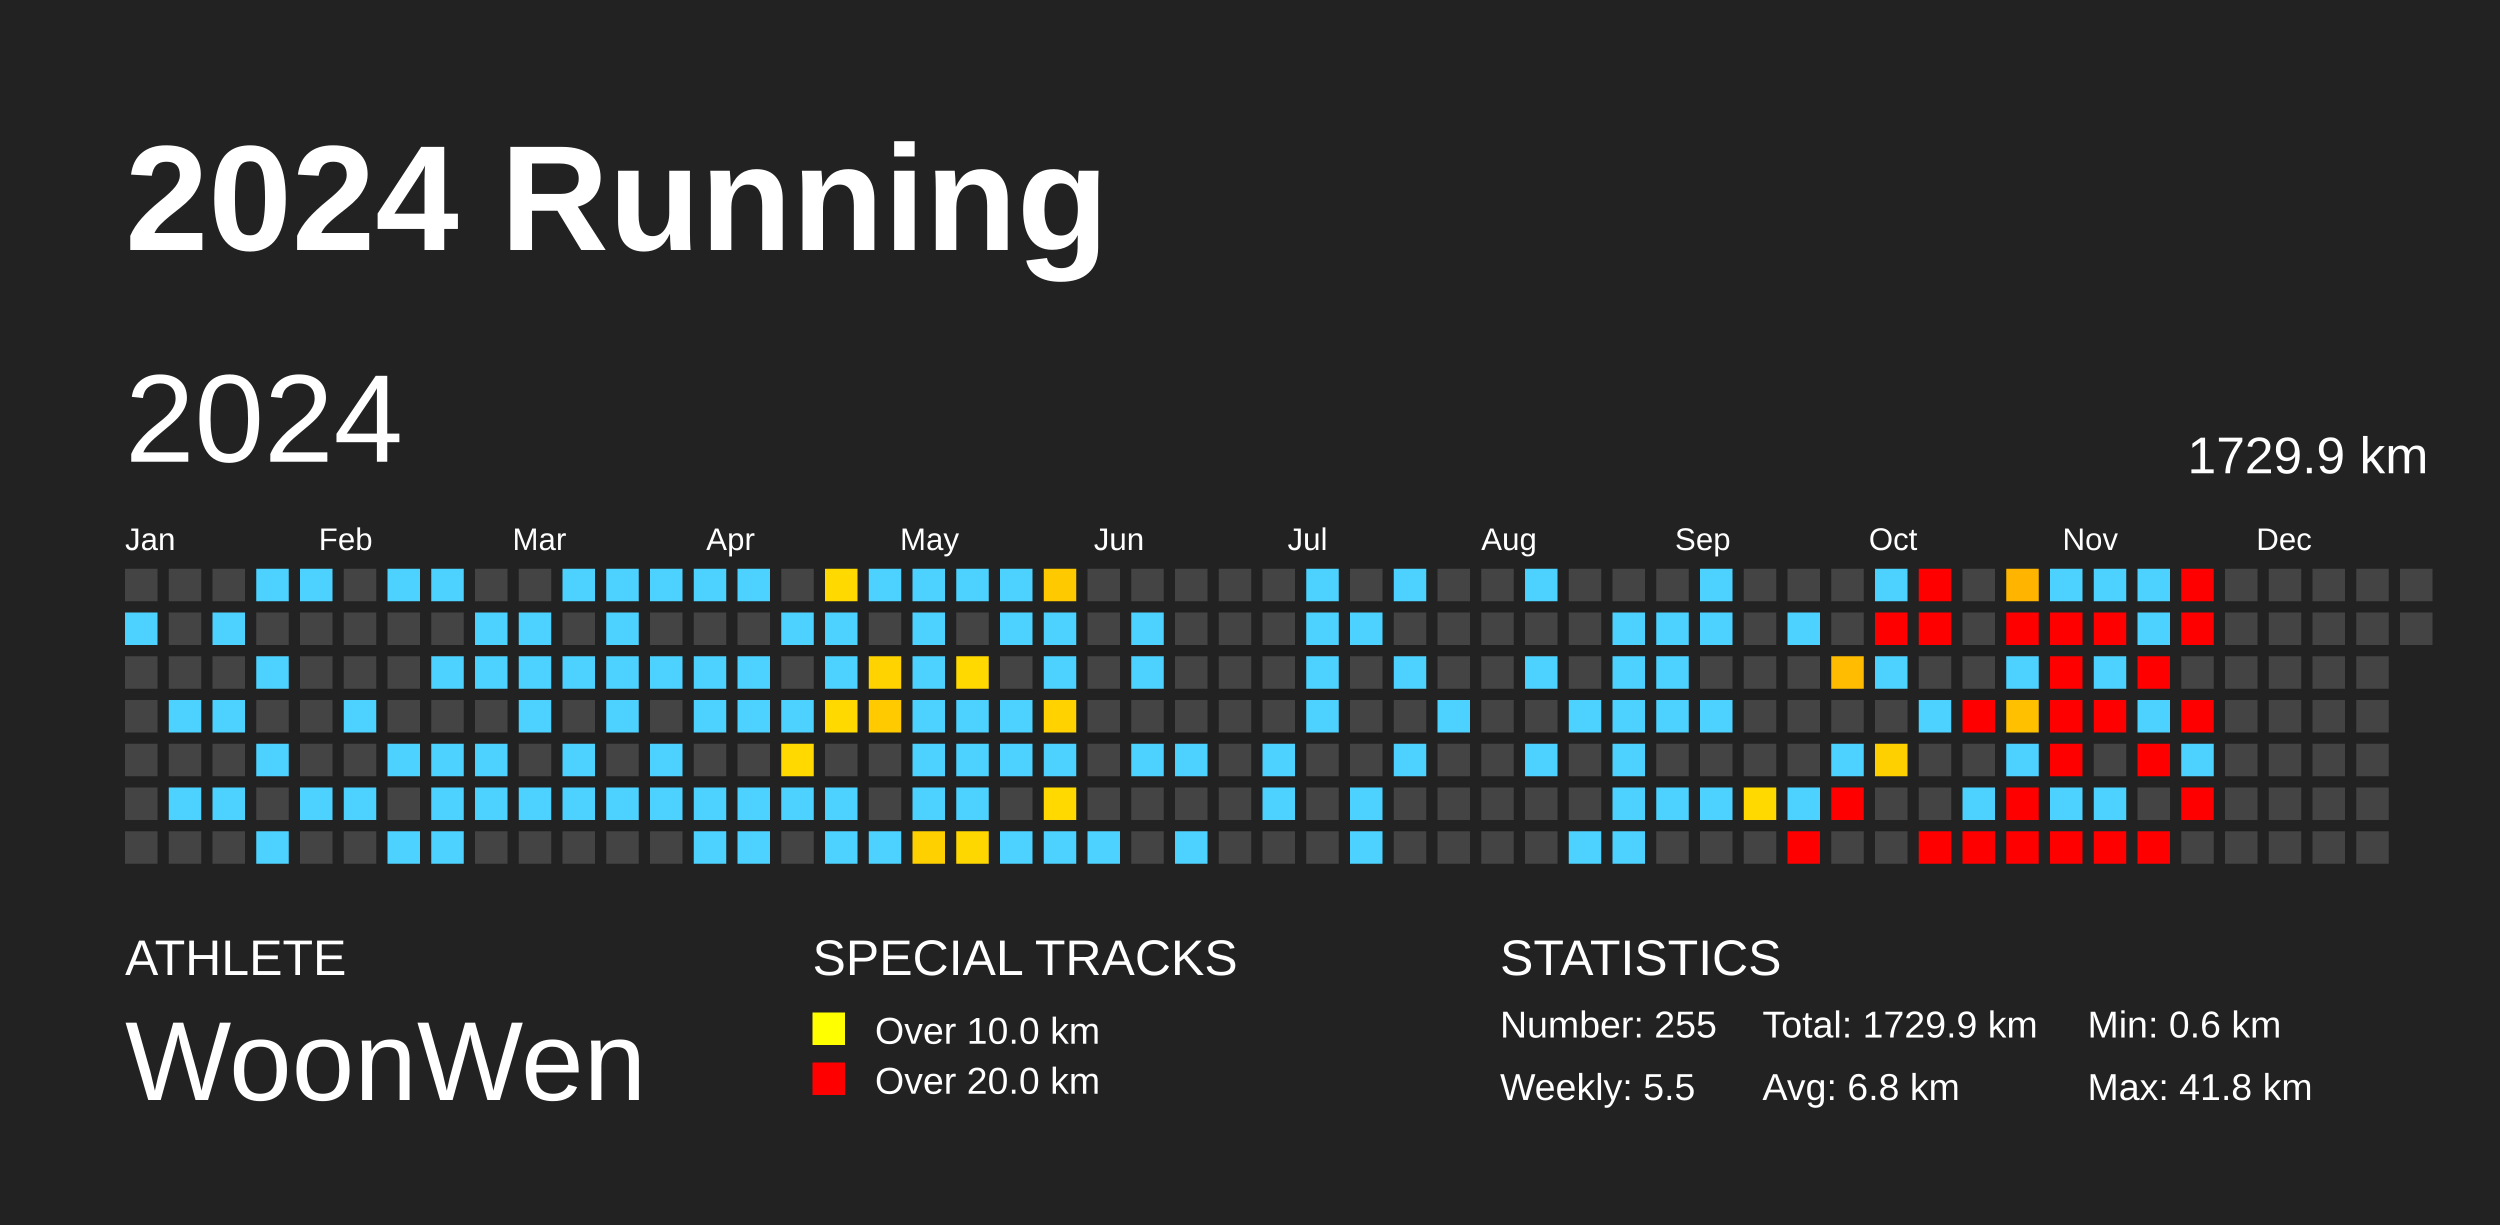
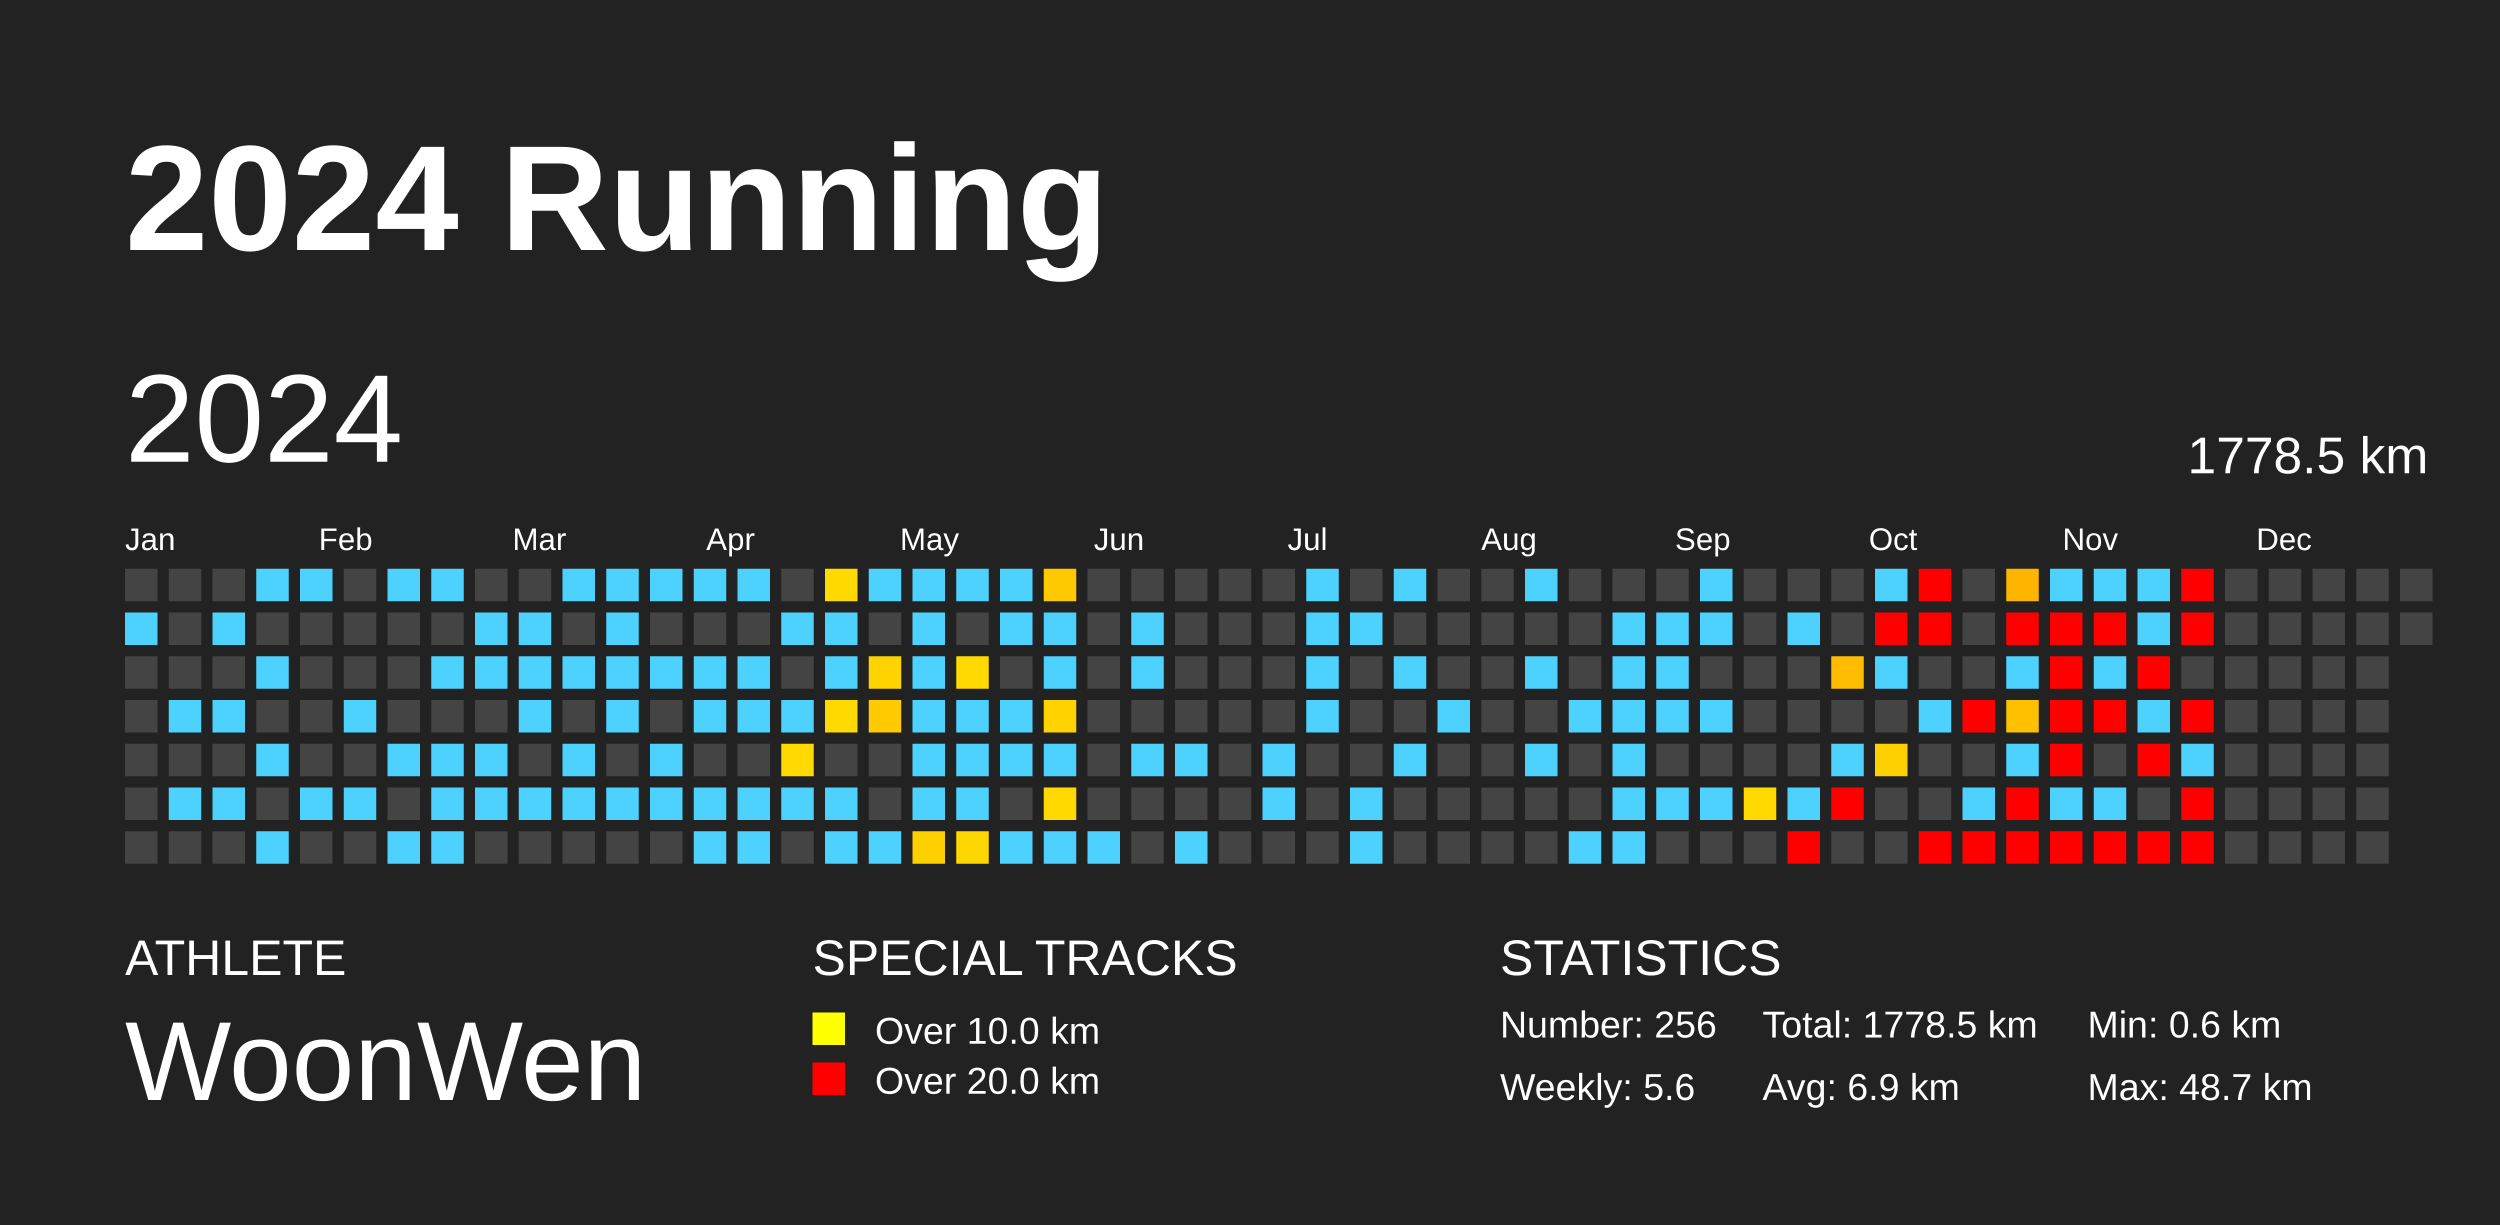
<svg xmlns="http://www.w3.org/2000/svg" baseProfile="full" height="98mm" version="1.1" viewBox="0,0,200,98" width="200mm">
  <defs />
  <rect fill="#222222" height="98" width="200" x="0" y="0" />
  <text fill="#FFFFFF" style="font-size:12px; font-family:Arial; font-weight:bold;" x="10" y="20">2024 Running</text>
  <text fill="#FFFFFF" style="font-size:4px; font-family:Arial" x="10" y="78">ATHLETE</text>
  <text fill="#FFFFFF" style="font-size:9px; font-family:Arial" x="10" y="88">WoonWen</text>
  <text fill="#FFFFFF" style="font-size:4px; font-family:Arial" x="65" y="78">SPECIAL TRACKS</text>
  <rect fill="yellow" height="2.6" width="2.6" x="65" y="81" />
  <text fill="#FFFFFF" style="font-size:3px; font-family:Arial" x="70" y="83.5">Over 10.0 km</text>
  <rect fill="red" height="2.6" width="2.6" x="65" y="85" />
  <text fill="#FFFFFF" style="font-size:3px; font-family:Arial" x="70" y="87.5">Over 20.0 km</text>
  <text fill="#FFFFFF" style="font-size:4px; font-family:Arial" x="120" y="78">STATISTICS</text>
-   <text fill="#FFFFFF" style="font-size:3px; font-family:Arial" x="120" y="83">Number: 255</text>
-   <text fill="#FFFFFF" style="font-size:3px; font-family:Arial" x="120" y="88">Weekly: 5.5</text>
-   <text fill="#FFFFFF" style="font-size:3px; font-family:Arial" x="141" y="83">Total: 1729.9 km</text>
-   <text fill="#FFFFFF" style="font-size:3px; font-family:Arial" x="141" y="88">Avg: 6.8 km</text>
+   <text fill="#FFFFFF" style="font-size:3px; font-family:Arial" x="120" y="83">Number: 256</text>
+   <text fill="#FFFFFF" style="font-size:3px; font-family:Arial" x="120" y="88">Weekly: 5.6</text>
+   <text fill="#FFFFFF" style="font-size:3px; font-family:Arial" x="141" y="83">Total: 1778.5 km</text>
+   <text fill="#FFFFFF" style="font-size:3px; font-family:Arial" x="141" y="88">Avg: 6.9 km</text>
  <text fill="#FFFFFF" style="font-size:3px; font-family:Arial" x="167" y="83">Min: 0.6 km</text>
-   <text fill="#FFFFFF" style="font-size:3px; font-family:Arial" x="167" y="88">Max: 41.8 km</text>
+   <text fill="#FFFFFF" style="font-size:3px; font-family:Arial" x="167" y="88">Max: 48.7 km</text>
  <text dominant-baseline="hanging" fill="#FFFFFF" style="font-size:10.0px; font-family:Arial;" x="10" y="30">2024</text>
-   <text dominant-baseline="hanging" fill="#FFFFFF" style="font-size:4.125px; font-family:Arial;" x="175" y="35">1729.9 km</text>
+   <text dominant-baseline="hanging" fill="#FFFFFF" style="font-size:4.125px; font-family:Arial;" x="175" y="35">1778.5 km</text>
  <text fill="#FFFFFF" style="font-size:2.5px; font-family:Arial" x="10.0" y="44">Jan</text>
  <text fill="#FFFFFF" style="font-size:2.5px; font-family:Arial" x="25.5" y="44">Feb</text>
  <text fill="#FFFFFF" style="font-size:2.5px; font-family:Arial" x="41.0" y="44">Mar</text>
  <text fill="#FFFFFF" style="font-size:2.5px; font-family:Arial" x="56.5" y="44">Apr</text>
  <text fill="#FFFFFF" style="font-size:2.5px; font-family:Arial" x="72.0" y="44">May</text>
  <text fill="#FFFFFF" style="font-size:2.5px; font-family:Arial" x="87.5" y="44">Jun</text>
  <text fill="#FFFFFF" style="font-size:2.5px; font-family:Arial" x="103.0" y="44">Jul</text>
  <text fill="#FFFFFF" style="font-size:2.5px; font-family:Arial" x="118.5" y="44">Aug</text>
  <text fill="#FFFFFF" style="font-size:2.5px; font-family:Arial" x="134.0" y="44">Sep</text>
  <text fill="#FFFFFF" style="font-size:2.5px; font-family:Arial" x="149.5" y="44">Oct</text>
  <text fill="#FFFFFF" style="font-size:2.5px; font-family:Arial" x="165.0" y="44">Nov</text>
  <text fill="#FFFFFF" style="font-size:2.5px; font-family:Arial" x="180.5" y="44">Dec</text>
  <rect fill="#444444" height="2.6" width="2.6" x="10.0" y="45.5" />
  <rect fill="#4dd2ff" height="2.6" width="2.6" x="10.0" y="49.0" />
  <rect fill="#444444" height="2.6" width="2.6" x="10.0" y="52.5" />
  <rect fill="#444444" height="2.6" width="2.6" x="10.0" y="56.0" />
  <rect fill="#444444" height="2.6" width="2.6" x="10.0" y="59.5" />
  <rect fill="#444444" height="2.6" width="2.6" x="10.0" y="63.0" />
  <rect fill="#444444" height="2.6" width="2.6" x="10.0" y="66.5" />
  <rect fill="#444444" height="2.6" width="2.6" x="13.5" y="45.5" />
  <rect fill="#444444" height="2.6" width="2.6" x="13.5" y="49.0" />
  <rect fill="#444444" height="2.6" width="2.6" x="13.5" y="52.5" />
  <rect fill="#4dd2ff" height="2.6" width="2.6" x="13.5" y="56.0" />
  <rect fill="#444444" height="2.6" width="2.6" x="13.5" y="59.5" />
  <rect fill="#4dd2ff" height="2.6" width="2.6" x="13.5" y="63.0" />
  <rect fill="#444444" height="2.6" width="2.6" x="13.5" y="66.5" />
  <rect fill="#444444" height="2.6" width="2.6" x="17.0" y="45.5" />
  <rect fill="#4dd2ff" height="2.6" width="2.6" x="17.0" y="49.0" />
  <rect fill="#444444" height="2.6" width="2.6" x="17.0" y="52.5" />
  <rect fill="#4dd2ff" height="2.6" width="2.6" x="17.0" y="56.0" />
  <rect fill="#444444" height="2.6" width="2.6" x="17.0" y="59.5" />
  <rect fill="#4dd2ff" height="2.6" width="2.6" x="17.0" y="63.0" />
  <rect fill="#444444" height="2.6" width="2.6" x="17.0" y="66.5" />
  <rect fill="#4dd2ff" height="2.6" width="2.6" x="20.5" y="45.5" />
  <rect fill="#444444" height="2.6" width="2.6" x="20.5" y="49.0" />
  <rect fill="#4dd2ff" height="2.6" width="2.6" x="20.5" y="52.5" />
  <rect fill="#444444" height="2.6" width="2.6" x="20.5" y="56.0" />
  <rect fill="#4dd2ff" height="2.6" width="2.6" x="20.5" y="59.5" />
  <rect fill="#444444" height="2.6" width="2.6" x="20.5" y="63.0" />
  <rect fill="#4dd2ff" height="2.6" width="2.6" x="20.5" y="66.5" />
  <rect fill="#4dd2ff" height="2.6" width="2.6" x="24.0" y="45.5" />
  <rect fill="#444444" height="2.6" width="2.6" x="24.0" y="49.0" />
  <rect fill="#444444" height="2.6" width="2.6" x="24.0" y="52.5" />
  <rect fill="#444444" height="2.6" width="2.6" x="24.0" y="56.0" />
  <rect fill="#444444" height="2.6" width="2.6" x="24.0" y="59.5" />
  <rect fill="#4dd2ff" height="2.6" width="2.6" x="24.0" y="63.0" />
  <rect fill="#444444" height="2.6" width="2.6" x="24.0" y="66.5" />
  <rect fill="#444444" height="2.6" width="2.6" x="27.5" y="45.5" />
  <rect fill="#444444" height="2.6" width="2.6" x="27.5" y="49.0" />
  <rect fill="#444444" height="2.6" width="2.6" x="27.5" y="52.5" />
  <rect fill="#4dd2ff" height="2.6" width="2.6" x="27.5" y="56.0" />
  <rect fill="#444444" height="2.6" width="2.6" x="27.5" y="59.5" />
  <rect fill="#4dd2ff" height="2.6" width="2.6" x="27.5" y="63.0" />
  <rect fill="#444444" height="2.6" width="2.6" x="27.5" y="66.5" />
  <rect fill="#4dd2ff" height="2.6" width="2.6" x="31.0" y="45.5" />
  <rect fill="#444444" height="2.6" width="2.6" x="31.0" y="49.0" />
  <rect fill="#444444" height="2.6" width="2.6" x="31.0" y="52.5" />
  <rect fill="#444444" height="2.6" width="2.6" x="31.0" y="56.0" />
  <rect fill="#4dd2ff" height="2.6" width="2.6" x="31.0" y="59.5" />
  <rect fill="#444444" height="2.6" width="2.6" x="31.0" y="63.0" />
  <rect fill="#4dd2ff" height="2.6" width="2.6" x="31.0" y="66.5" />
  <rect fill="#4dd2ff" height="2.6" width="2.6" x="34.5" y="45.5" />
  <rect fill="#444444" height="2.6" width="2.6" x="34.5" y="49.0" />
  <rect fill="#4dd2ff" height="2.6" width="2.6" x="34.5" y="52.5" />
  <rect fill="#444444" height="2.6" width="2.6" x="34.5" y="56.0" />
  <rect fill="#4dd2ff" height="2.6" width="2.6" x="34.5" y="59.5" />
  <rect fill="#4dd2ff" height="2.6" width="2.6" x="34.5" y="63.0" />
  <rect fill="#4dd2ff" height="2.6" width="2.6" x="34.5" y="66.5" />
  <rect fill="#444444" height="2.6" width="2.6" x="38.0" y="45.5" />
  <rect fill="#4dd2ff" height="2.6" width="2.6" x="38.0" y="49.0" />
  <rect fill="#4dd2ff" height="2.6" width="2.6" x="38.0" y="52.5" />
  <rect fill="#444444" height="2.6" width="2.6" x="38.0" y="56.0" />
  <rect fill="#4dd2ff" height="2.6" width="2.6" x="38.0" y="59.5" />
  <rect fill="#4dd2ff" height="2.6" width="2.6" x="38.0" y="63.0" />
  <rect fill="#444444" height="2.6" width="2.6" x="38.0" y="66.5" />
  <rect fill="#444444" height="2.6" width="2.6" x="41.5" y="45.5" />
  <rect fill="#4dd2ff" height="2.6" width="2.6" x="41.5" y="49.0" />
  <rect fill="#4dd2ff" height="2.6" width="2.6" x="41.5" y="52.5" />
  <rect fill="#4dd2ff" height="2.6" width="2.6" x="41.5" y="56.0" />
  <rect fill="#444444" height="2.6" width="2.6" x="41.5" y="59.5" />
  <rect fill="#4dd2ff" height="2.6" width="2.6" x="41.5" y="63.0" />
  <rect fill="#444444" height="2.6" width="2.6" x="41.5" y="66.5" />
  <rect fill="#4dd2ff" height="2.6" width="2.6" x="45.0" y="45.5" />
  <rect fill="#444444" height="2.6" width="2.6" x="45.0" y="49.0" />
  <rect fill="#4dd2ff" height="2.6" width="2.6" x="45.0" y="52.5" />
  <rect fill="#444444" height="2.6" width="2.6" x="45.0" y="56.0" />
  <rect fill="#4dd2ff" height="2.6" width="2.6" x="45.0" y="59.5" />
  <rect fill="#4dd2ff" height="2.6" width="2.6" x="45.0" y="63.0" />
  <rect fill="#444444" height="2.6" width="2.6" x="45.0" y="66.5" />
  <rect fill="#4dd2ff" height="2.6" width="2.6" x="48.5" y="45.5" />
  <rect fill="#4dd2ff" height="2.6" width="2.6" x="48.5" y="49.0" />
  <rect fill="#4dd2ff" height="2.6" width="2.6" x="48.5" y="52.5" />
  <rect fill="#4dd2ff" height="2.6" width="2.6" x="48.5" y="56.0" />
  <rect fill="#444444" height="2.6" width="2.6" x="48.5" y="59.5" />
  <rect fill="#4dd2ff" height="2.6" width="2.6" x="48.5" y="63.0" />
  <rect fill="#444444" height="2.6" width="2.6" x="48.5" y="66.5" />
  <rect fill="#4dd2ff" height="2.6" width="2.6" x="52.0" y="45.5" />
  <rect fill="#444444" height="2.6" width="2.6" x="52.0" y="49.0" />
  <rect fill="#4dd2ff" height="2.6" width="2.6" x="52.0" y="52.5" />
  <rect fill="#444444" height="2.6" width="2.6" x="52.0" y="56.0" />
  <rect fill="#4dd2ff" height="2.6" width="2.6" x="52.0" y="59.5" />
  <rect fill="#4dd2ff" height="2.6" width="2.6" x="52.0" y="63.0" />
  <rect fill="#444444" height="2.6" width="2.6" x="52.0" y="66.5" />
  <rect fill="#4dd2ff" height="2.6" width="2.6" x="55.5" y="45.5" />
  <rect fill="#444444" height="2.6" width="2.6" x="55.5" y="49.0" />
  <rect fill="#4dd2ff" height="2.6" width="2.6" x="55.5" y="52.5" />
  <rect fill="#4dd2ff" height="2.6" width="2.6" x="55.5" y="56.0" />
  <rect fill="#444444" height="2.6" width="2.6" x="55.5" y="59.5" />
  <rect fill="#4dd2ff" height="2.6" width="2.6" x="55.5" y="63.0" />
  <rect fill="#4dd2ff" height="2.6" width="2.6" x="55.5" y="66.5" />
  <rect fill="#4dd2ff" height="2.6" width="2.6" x="59.0" y="45.5" />
  <rect fill="#444444" height="2.6" width="2.6" x="59.0" y="49.0" />
  <rect fill="#4dd2ff" height="2.6" width="2.6" x="59.0" y="52.5" />
  <rect fill="#4dd2ff" height="2.6" width="2.6" x="59.0" y="56.0" />
  <rect fill="#444444" height="2.6" width="2.6" x="59.0" y="59.5" />
  <rect fill="#4dd2ff" height="2.6" width="2.6" x="59.0" y="63.0" />
  <rect fill="#4dd2ff" height="2.6" width="2.6" x="59.0" y="66.5" />
  <rect fill="#444444" height="2.6" width="2.6" x="62.5" y="45.5" />
  <rect fill="#4dd2ff" height="2.6" width="2.6" x="62.5" y="49.0" />
  <rect fill="#444444" height="2.6" width="2.6" x="62.5" y="52.5" />
  <rect fill="#4dd2ff" height="2.6" width="2.6" x="62.5" y="56.0" />
  <rect fill="#ffd900" height="2.6" width="2.6" x="62.5" y="59.5" />
  <rect fill="#4dd2ff" height="2.6" width="2.6" x="62.5" y="63.0" />
  <rect fill="#444444" height="2.6" width="2.6" x="62.5" y="66.5" />
  <rect fill="#ffd900" height="2.6" width="2.6" x="66.0" y="45.5" />
  <rect fill="#4dd2ff" height="2.6" width="2.6" x="66.0" y="49.0" />
  <rect fill="#4dd2ff" height="2.6" width="2.6" x="66.0" y="52.5" />
  <rect fill="#ffd900" height="2.6" width="2.6" x="66.0" y="56.0" />
  <rect fill="#444444" height="2.6" width="2.6" x="66.0" y="59.5" />
  <rect fill="#4dd2ff" height="2.6" width="2.6" x="66.0" y="63.0" />
  <rect fill="#4dd2ff" height="2.6" width="2.6" x="66.0" y="66.5" />
  <rect fill="#4dd2ff" height="2.6" width="2.6" x="69.5" y="45.5" />
  <rect fill="#444444" height="2.6" width="2.6" x="69.5" y="49.0" />
  <rect fill="#ffd300" height="2.6" width="2.6" x="69.5" y="52.5" />
  <rect fill="#ffca00" height="2.6" width="2.6" x="69.5" y="56.0" />
  <rect fill="#444444" height="2.6" width="2.6" x="69.5" y="59.5" />
  <rect fill="#444444" height="2.6" width="2.6" x="69.5" y="63.0" />
  <rect fill="#4dd2ff" height="2.6" width="2.6" x="69.5" y="66.5" />
  <rect fill="#4dd2ff" height="2.6" width="2.6" x="73.0" y="45.5" />
  <rect fill="#4dd2ff" height="2.6" width="2.6" x="73.0" y="49.0" />
  <rect fill="#4dd2ff" height="2.6" width="2.6" x="73.0" y="52.5" />
  <rect fill="#4dd2ff" height="2.6" width="2.6" x="73.0" y="56.0" />
  <rect fill="#4dd2ff" height="2.6" width="2.6" x="73.0" y="59.5" />
  <rect fill="#4dd2ff" height="2.6" width="2.6" x="73.0" y="63.0" />
  <rect fill="#ffd000" height="2.6" width="2.6" x="73.0" y="66.5" />
  <rect fill="#4dd2ff" height="2.6" width="2.6" x="76.5" y="45.5" />
  <rect fill="#444444" height="2.6" width="2.6" x="76.5" y="49.0" />
  <rect fill="#ffd900" height="2.6" width="2.6" x="76.5" y="52.5" />
  <rect fill="#4dd2ff" height="2.6" width="2.6" x="76.5" y="56.0" />
  <rect fill="#4dd2ff" height="2.6" width="2.6" x="76.5" y="59.5" />
  <rect fill="#4dd2ff" height="2.6" width="2.6" x="76.5" y="63.0" />
  <rect fill="#ffd700" height="2.6" width="2.6" x="76.5" y="66.5" />
  <rect fill="#4dd2ff" height="2.6" width="2.6" x="80.0" y="45.5" />
  <rect fill="#4dd2ff" height="2.6" width="2.6" x="80.0" y="49.0" />
  <rect fill="#444444" height="2.6" width="2.6" x="80.0" y="52.5" />
  <rect fill="#4dd2ff" height="2.6" width="2.6" x="80.0" y="56.0" />
  <rect fill="#4dd2ff" height="2.6" width="2.6" x="80.0" y="59.5" />
  <rect fill="#444444" height="2.6" width="2.6" x="80.0" y="63.0" />
  <rect fill="#4dd2ff" height="2.6" width="2.6" x="80.0" y="66.5" />
  <rect fill="#ffc900" height="2.6" width="2.6" x="83.5" y="45.5" />
  <rect fill="#4dd2ff" height="2.6" width="2.6" x="83.5" y="49.0" />
  <rect fill="#4dd2ff" height="2.6" width="2.6" x="83.5" y="52.5" />
  <rect fill="#ffd200" height="2.6" width="2.6" x="83.5" y="56.0" />
  <rect fill="#4dd2ff" height="2.6" width="2.6" x="83.5" y="59.5" />
  <rect fill="#ffd900" height="2.6" width="2.6" x="83.5" y="63.0" />
  <rect fill="#4dd2ff" height="2.6" width="2.6" x="83.5" y="66.5" />
  <rect fill="#444444" height="2.6" width="2.6" x="87.0" y="45.5" />
  <rect fill="#444444" height="2.6" width="2.6" x="87.0" y="49.0" />
  <rect fill="#444444" height="2.6" width="2.6" x="87.0" y="52.5" />
  <rect fill="#444444" height="2.6" width="2.6" x="87.0" y="56.0" />
  <rect fill="#444444" height="2.6" width="2.6" x="87.0" y="59.5" />
  <rect fill="#444444" height="2.6" width="2.6" x="87.0" y="63.0" />
  <rect fill="#4dd2ff" height="2.6" width="2.6" x="87.0" y="66.5" />
  <rect fill="#444444" height="2.6" width="2.6" x="90.5" y="45.5" />
  <rect fill="#4dd2ff" height="2.6" width="2.6" x="90.5" y="49.0" />
  <rect fill="#4dd2ff" height="2.6" width="2.6" x="90.5" y="52.5" />
  <rect fill="#444444" height="2.6" width="2.6" x="90.5" y="56.0" />
  <rect fill="#4dd2ff" height="2.6" width="2.6" x="90.5" y="59.5" />
  <rect fill="#444444" height="2.6" width="2.6" x="90.5" y="63.0" />
  <rect fill="#444444" height="2.6" width="2.6" x="90.5" y="66.5" />
  <rect fill="#444444" height="2.6" width="2.6" x="94.0" y="45.5" />
  <rect fill="#444444" height="2.6" width="2.6" x="94.0" y="49.0" />
  <rect fill="#444444" height="2.6" width="2.6" x="94.0" y="52.5" />
  <rect fill="#444444" height="2.6" width="2.6" x="94.0" y="56.0" />
  <rect fill="#4dd2ff" height="2.6" width="2.6" x="94.0" y="59.5" />
  <rect fill="#444444" height="2.6" width="2.6" x="94.0" y="63.0" />
  <rect fill="#4dd2ff" height="2.6" width="2.6" x="94.0" y="66.5" />
  <rect fill="#444444" height="2.6" width="2.6" x="97.5" y="45.5" />
  <rect fill="#444444" height="2.6" width="2.6" x="97.5" y="49.0" />
  <rect fill="#444444" height="2.6" width="2.6" x="97.5" y="52.5" />
  <rect fill="#444444" height="2.6" width="2.6" x="97.5" y="56.0" />
  <rect fill="#444444" height="2.6" width="2.6" x="97.5" y="59.5" />
  <rect fill="#444444" height="2.6" width="2.6" x="97.5" y="63.0" />
  <rect fill="#444444" height="2.6" width="2.6" x="97.5" y="66.5" />
  <rect fill="#444444" height="2.6" width="2.6" x="101.0" y="45.5" />
  <rect fill="#444444" height="2.6" width="2.6" x="101.0" y="49.0" />
  <rect fill="#444444" height="2.6" width="2.6" x="101.0" y="52.5" />
  <rect fill="#444444" height="2.6" width="2.6" x="101.0" y="56.0" />
  <rect fill="#4dd2ff" height="2.6" width="2.6" x="101.0" y="59.5" />
  <rect fill="#4dd2ff" height="2.6" width="2.6" x="101.0" y="63.0" />
  <rect fill="#444444" height="2.6" width="2.6" x="101.0" y="66.5" />
  <rect fill="#4dd2ff" height="2.6" width="2.6" x="104.5" y="45.5" />
  <rect fill="#4dd2ff" height="2.6" width="2.6" x="104.5" y="49.0" />
  <rect fill="#4dd2ff" height="2.6" width="2.6" x="104.5" y="52.5" />
  <rect fill="#4dd2ff" height="2.6" width="2.6" x="104.5" y="56.0" />
  <rect fill="#444444" height="2.6" width="2.6" x="104.5" y="59.5" />
  <rect fill="#444444" height="2.6" width="2.6" x="104.5" y="63.0" />
  <rect fill="#444444" height="2.6" width="2.6" x="104.5" y="66.5" />
  <rect fill="#444444" height="2.6" width="2.6" x="108.0" y="45.5" />
  <rect fill="#4dd2ff" height="2.6" width="2.6" x="108.0" y="49.0" />
  <rect fill="#444444" height="2.6" width="2.6" x="108.0" y="52.5" />
  <rect fill="#444444" height="2.6" width="2.6" x="108.0" y="56.0" />
  <rect fill="#444444" height="2.6" width="2.6" x="108.0" y="59.5" />
  <rect fill="#4dd2ff" height="2.6" width="2.6" x="108.0" y="63.0" />
  <rect fill="#4dd2ff" height="2.6" width="2.6" x="108.0" y="66.5" />
  <rect fill="#4dd2ff" height="2.6" width="2.6" x="111.5" y="45.5" />
  <rect fill="#444444" height="2.6" width="2.6" x="111.5" y="49.0" />
  <rect fill="#4dd2ff" height="2.6" width="2.6" x="111.5" y="52.5" />
  <rect fill="#444444" height="2.6" width="2.6" x="111.5" y="56.0" />
  <rect fill="#4dd2ff" height="2.6" width="2.6" x="111.5" y="59.5" />
  <rect fill="#444444" height="2.6" width="2.6" x="111.5" y="63.0" />
  <rect fill="#444444" height="2.6" width="2.6" x="111.5" y="66.5" />
  <rect fill="#444444" height="2.6" width="2.6" x="115.0" y="45.5" />
  <rect fill="#444444" height="2.6" width="2.6" x="115.0" y="49.0" />
  <rect fill="#444444" height="2.6" width="2.6" x="115.0" y="52.5" />
  <rect fill="#4dd2ff" height="2.6" width="2.6" x="115.0" y="56.0" />
  <rect fill="#444444" height="2.6" width="2.6" x="115.0" y="59.5" />
  <rect fill="#444444" height="2.6" width="2.6" x="115.0" y="63.0" />
  <rect fill="#444444" height="2.6" width="2.6" x="115.0" y="66.5" />
  <rect fill="#444444" height="2.6" width="2.6" x="118.5" y="45.5" />
  <rect fill="#444444" height="2.6" width="2.6" x="118.5" y="49.0" />
  <rect fill="#444444" height="2.6" width="2.6" x="118.5" y="52.5" />
  <rect fill="#444444" height="2.6" width="2.6" x="118.5" y="56.0" />
  <rect fill="#444444" height="2.6" width="2.6" x="118.5" y="59.5" />
  <rect fill="#444444" height="2.6" width="2.6" x="118.5" y="63.0" />
  <rect fill="#444444" height="2.6" width="2.6" x="118.5" y="66.5" />
  <rect fill="#4dd2ff" height="2.6" width="2.6" x="122.0" y="45.5" />
  <rect fill="#444444" height="2.6" width="2.6" x="122.0" y="49.0" />
  <rect fill="#4dd2ff" height="2.6" width="2.6" x="122.0" y="52.5" />
  <rect fill="#444444" height="2.6" width="2.6" x="122.0" y="56.0" />
  <rect fill="#4dd2ff" height="2.6" width="2.6" x="122.0" y="59.5" />
  <rect fill="#444444" height="2.6" width="2.6" x="122.0" y="63.0" />
  <rect fill="#444444" height="2.6" width="2.6" x="122.0" y="66.5" />
  <rect fill="#444444" height="2.6" width="2.6" x="125.5" y="45.5" />
  <rect fill="#444444" height="2.6" width="2.6" x="125.5" y="49.0" />
  <rect fill="#444444" height="2.6" width="2.6" x="125.5" y="52.5" />
  <rect fill="#4dd2ff" height="2.6" width="2.6" x="125.5" y="56.0" />
  <rect fill="#444444" height="2.6" width="2.6" x="125.5" y="59.5" />
  <rect fill="#444444" height="2.6" width="2.6" x="125.5" y="63.0" />
  <rect fill="#4dd2ff" height="2.6" width="2.6" x="125.5" y="66.5" />
  <rect fill="#444444" height="2.6" width="2.6" x="129.0" y="45.5" />
  <rect fill="#4dd2ff" height="2.6" width="2.6" x="129.0" y="49.0" />
  <rect fill="#4dd2ff" height="2.6" width="2.6" x="129.0" y="52.5" />
  <rect fill="#4dd2ff" height="2.6" width="2.6" x="129.0" y="56.0" />
  <rect fill="#4dd2ff" height="2.6" width="2.6" x="129.0" y="59.5" />
  <rect fill="#4dd2ff" height="2.6" width="2.6" x="129.0" y="63.0" />
  <rect fill="#4dd2ff" height="2.6" width="2.6" x="129.0" y="66.5" />
  <rect fill="#444444" height="2.6" width="2.6" x="132.5" y="45.5" />
  <rect fill="#4dd2ff" height="2.6" width="2.6" x="132.5" y="49.0" />
  <rect fill="#4dd2ff" height="2.6" width="2.6" x="132.5" y="52.5" />
  <rect fill="#4dd2ff" height="2.6" width="2.6" x="132.5" y="56.0" />
  <rect fill="#444444" height="2.6" width="2.6" x="132.5" y="59.5" />
  <rect fill="#4dd2ff" height="2.6" width="2.6" x="132.5" y="63.0" />
  <rect fill="#444444" height="2.6" width="2.6" x="132.5" y="66.5" />
  <rect fill="#4dd2ff" height="2.6" width="2.6" x="136.0" y="45.5" />
  <rect fill="#4dd2ff" height="2.6" width="2.6" x="136.0" y="49.0" />
  <rect fill="#444444" height="2.6" width="2.6" x="136.0" y="52.5" />
  <rect fill="#4dd2ff" height="2.6" width="2.6" x="136.0" y="56.0" />
  <rect fill="#444444" height="2.6" width="2.6" x="136.0" y="59.5" />
  <rect fill="#4dd2ff" height="2.6" width="2.6" x="136.0" y="63.0" />
  <rect fill="#444444" height="2.6" width="2.6" x="136.0" y="66.5" />
  <rect fill="#444444" height="2.6" width="2.6" x="139.5" y="45.5" />
  <rect fill="#444444" height="2.6" width="2.6" x="139.5" y="49.0" />
  <rect fill="#444444" height="2.6" width="2.6" x="139.5" y="52.5" />
  <rect fill="#444444" height="2.6" width="2.6" x="139.5" y="56.0" />
  <rect fill="#444444" height="2.6" width="2.6" x="139.5" y="59.5" />
  <rect fill="#ffd900" height="2.6" width="2.6" x="139.5" y="63.0" />
  <rect fill="#444444" height="2.6" width="2.6" x="139.5" y="66.5" />
  <rect fill="#444444" height="2.6" width="2.6" x="143.0" y="45.5" />
  <rect fill="#4dd2ff" height="2.6" width="2.6" x="143.0" y="49.0" />
  <rect fill="#444444" height="2.6" width="2.6" x="143.0" y="52.5" />
  <rect fill="#444444" height="2.6" width="2.6" x="143.0" y="56.0" />
  <rect fill="#444444" height="2.6" width="2.6" x="143.0" y="59.5" />
  <rect fill="#4dd2ff" height="2.6" width="2.6" x="143.0" y="63.0" />
  <rect fill="red" height="2.6" width="2.6" x="143.0" y="66.5" />
  <rect fill="#444444" height="2.6" width="2.6" x="146.5" y="45.5" />
  <rect fill="#444444" height="2.6" width="2.6" x="146.5" y="49.0" />
  <rect fill="#ffbc00" height="2.6" width="2.6" x="146.5" y="52.5" />
  <rect fill="#444444" height="2.6" width="2.6" x="146.5" y="56.0" />
  <rect fill="#4dd2ff" height="2.6" width="2.6" x="146.5" y="59.5" />
  <rect fill="red" height="2.6" width="2.6" x="146.5" y="63.0" />
  <rect fill="#444444" height="2.6" width="2.6" x="146.5" y="66.5" />
  <rect fill="#4dd2ff" height="2.6" width="2.6" x="150.0" y="45.5" />
  <rect fill="red" height="2.6" width="2.6" x="150.0" y="49.0" />
  <rect fill="#4dd2ff" height="2.6" width="2.6" x="150.0" y="52.5" />
  <rect fill="#444444" height="2.6" width="2.6" x="150.0" y="56.0" />
  <rect fill="#ffd000" height="2.6" width="2.6" x="150.0" y="59.5" />
  <rect fill="#444444" height="2.6" width="2.6" x="150.0" y="63.0" />
  <rect fill="#444444" height="2.6" width="2.6" x="150.0" y="66.5" />
  <rect fill="red" height="2.6" width="2.6" x="153.5" y="45.5" />
  <rect fill="red" height="2.6" width="2.6" x="153.5" y="49.0" />
  <rect fill="#444444" height="2.6" width="2.6" x="153.5" y="52.5" />
  <rect fill="#4dd2ff" height="2.6" width="2.6" x="153.5" y="56.0" />
  <rect fill="#444444" height="2.6" width="2.6" x="153.5" y="59.5" />
  <rect fill="#444444" height="2.6" width="2.6" x="153.5" y="63.0" />
  <rect fill="red" height="2.6" width="2.6" x="153.5" y="66.5" />
  <rect fill="#444444" height="2.6" width="2.6" x="157.0" y="45.5" />
  <rect fill="#444444" height="2.6" width="2.6" x="157.0" y="49.0" />
  <rect fill="#444444" height="2.6" width="2.6" x="157.0" y="52.5" />
  <rect fill="red" height="2.6" width="2.6" x="157.0" y="56.0" />
  <rect fill="#444444" height="2.6" width="2.6" x="157.0" y="59.5" />
  <rect fill="#4dd2ff" height="2.6" width="2.6" x="157.0" y="63.0" />
  <rect fill="red" height="2.6" width="2.6" x="157.0" y="66.5" />
  <rect fill="#ffb500" height="2.6" width="2.6" x="160.5" y="45.5" />
  <rect fill="red" height="2.6" width="2.6" x="160.5" y="49.0" />
  <rect fill="#4dd2ff" height="2.6" width="2.6" x="160.5" y="52.5" />
  <rect fill="#ffc000" height="2.6" width="2.6" x="160.5" y="56.0" />
  <rect fill="#4dd2ff" height="2.6" width="2.6" x="160.5" y="59.5" />
  <rect fill="red" height="2.6" width="2.6" x="160.5" y="63.0" />
  <rect fill="red" height="2.6" width="2.6" x="160.5" y="66.5" />
  <rect fill="#4dd2ff" height="2.6" width="2.6" x="164.0" y="45.5" />
  <rect fill="red" height="2.6" width="2.6" x="164.0" y="49.0" />
  <rect fill="red" height="2.6" width="2.6" x="164.0" y="52.5" />
  <rect fill="red" height="2.6" width="2.6" x="164.0" y="56.0" />
  <rect fill="red" height="2.6" width="2.6" x="164.0" y="59.5" />
  <rect fill="#4dd2ff" height="2.6" width="2.6" x="164.0" y="63.0" />
  <rect fill="red" height="2.6" width="2.6" x="164.0" y="66.5" />
  <rect fill="#4dd2ff" height="2.6" width="2.6" x="167.5" y="45.5" />
  <rect fill="red" height="2.6" width="2.6" x="167.5" y="49.0" />
  <rect fill="#4dd2ff" height="2.6" width="2.6" x="167.5" y="52.5" />
  <rect fill="red" height="2.6" width="2.6" x="167.5" y="56.0" />
  <rect fill="#444444" height="2.6" width="2.6" x="167.5" y="59.5" />
  <rect fill="#4dd2ff" height="2.6" width="2.6" x="167.5" y="63.0" />
  <rect fill="red" height="2.6" width="2.6" x="167.5" y="66.5" />
  <rect fill="#4dd2ff" height="2.6" width="2.6" x="171.0" y="45.5" />
  <rect fill="#4dd2ff" height="2.6" width="2.6" x="171.0" y="49.0" />
  <rect fill="red" height="2.6" width="2.6" x="171.0" y="52.5" />
  <rect fill="#4dd2ff" height="2.6" width="2.6" x="171.0" y="56.0" />
  <rect fill="red" height="2.6" width="2.6" x="171.0" y="59.5" />
  <rect fill="#444444" height="2.6" width="2.6" x="171.0" y="63.0" />
  <rect fill="red" height="2.6" width="2.6" x="171.0" y="66.5" />
  <rect fill="red" height="2.6" width="2.6" x="174.5" y="45.5" />
  <rect fill="red" height="2.6" width="2.6" x="174.5" y="49.0" />
  <rect fill="#444444" height="2.6" width="2.6" x="174.5" y="52.5" />
  <rect fill="red" height="2.6" width="2.6" x="174.5" y="56.0" />
  <rect fill="#4dd2ff" height="2.6" width="2.6" x="174.5" y="59.5" />
  <rect fill="red" height="2.6" width="2.6" x="174.5" y="63.0" />
-   <rect fill="#444444" height="2.6" width="2.6" x="174.5" y="66.5" />
+   <rect fill="red" height="2.6" width="2.6" x="174.5" y="66.5" />
  <rect fill="#444444" height="2.6" width="2.6" x="178.0" y="45.5" />
  <rect fill="#444444" height="2.6" width="2.6" x="178.0" y="49.0" />
  <rect fill="#444444" height="2.6" width="2.6" x="178.0" y="52.5" />
  <rect fill="#444444" height="2.6" width="2.6" x="178.0" y="56.0" />
  <rect fill="#444444" height="2.6" width="2.6" x="178.0" y="59.5" />
  <rect fill="#444444" height="2.6" width="2.6" x="178.0" y="63.0" />
  <rect fill="#444444" height="2.6" width="2.6" x="178.0" y="66.5" />
  <rect fill="#444444" height="2.6" width="2.6" x="181.5" y="45.5" />
  <rect fill="#444444" height="2.6" width="2.6" x="181.5" y="49.0" />
  <rect fill="#444444" height="2.6" width="2.6" x="181.5" y="52.5" />
  <rect fill="#444444" height="2.6" width="2.6" x="181.5" y="56.0" />
  <rect fill="#444444" height="2.6" width="2.6" x="181.5" y="59.5" />
  <rect fill="#444444" height="2.6" width="2.6" x="181.5" y="63.0" />
  <rect fill="#444444" height="2.6" width="2.6" x="181.5" y="66.5" />
  <rect fill="#444444" height="2.6" width="2.6" x="185.0" y="45.5" />
  <rect fill="#444444" height="2.6" width="2.6" x="185.0" y="49.0" />
  <rect fill="#444444" height="2.6" width="2.6" x="185.0" y="52.5" />
  <rect fill="#444444" height="2.6" width="2.6" x="185.0" y="56.0" />
  <rect fill="#444444" height="2.6" width="2.6" x="185.0" y="59.5" />
  <rect fill="#444444" height="2.6" width="2.6" x="185.0" y="63.0" />
  <rect fill="#444444" height="2.6" width="2.6" x="185.0" y="66.5" />
  <rect fill="#444444" height="2.6" width="2.6" x="188.5" y="45.5" />
  <rect fill="#444444" height="2.6" width="2.6" x="188.5" y="49.0" />
  <rect fill="#444444" height="2.6" width="2.6" x="188.5" y="52.5" />
  <rect fill="#444444" height="2.6" width="2.6" x="188.5" y="56.0" />
  <rect fill="#444444" height="2.6" width="2.6" x="188.5" y="59.5" />
  <rect fill="#444444" height="2.6" width="2.6" x="188.5" y="63.0" />
  <rect fill="#444444" height="2.6" width="2.6" x="188.5" y="66.5" />
  <rect fill="#444444" height="2.6" width="2.6" x="192.0" y="45.5" />
  <rect fill="#444444" height="2.6" width="2.6" x="192.0" y="49.0" />
</svg>
